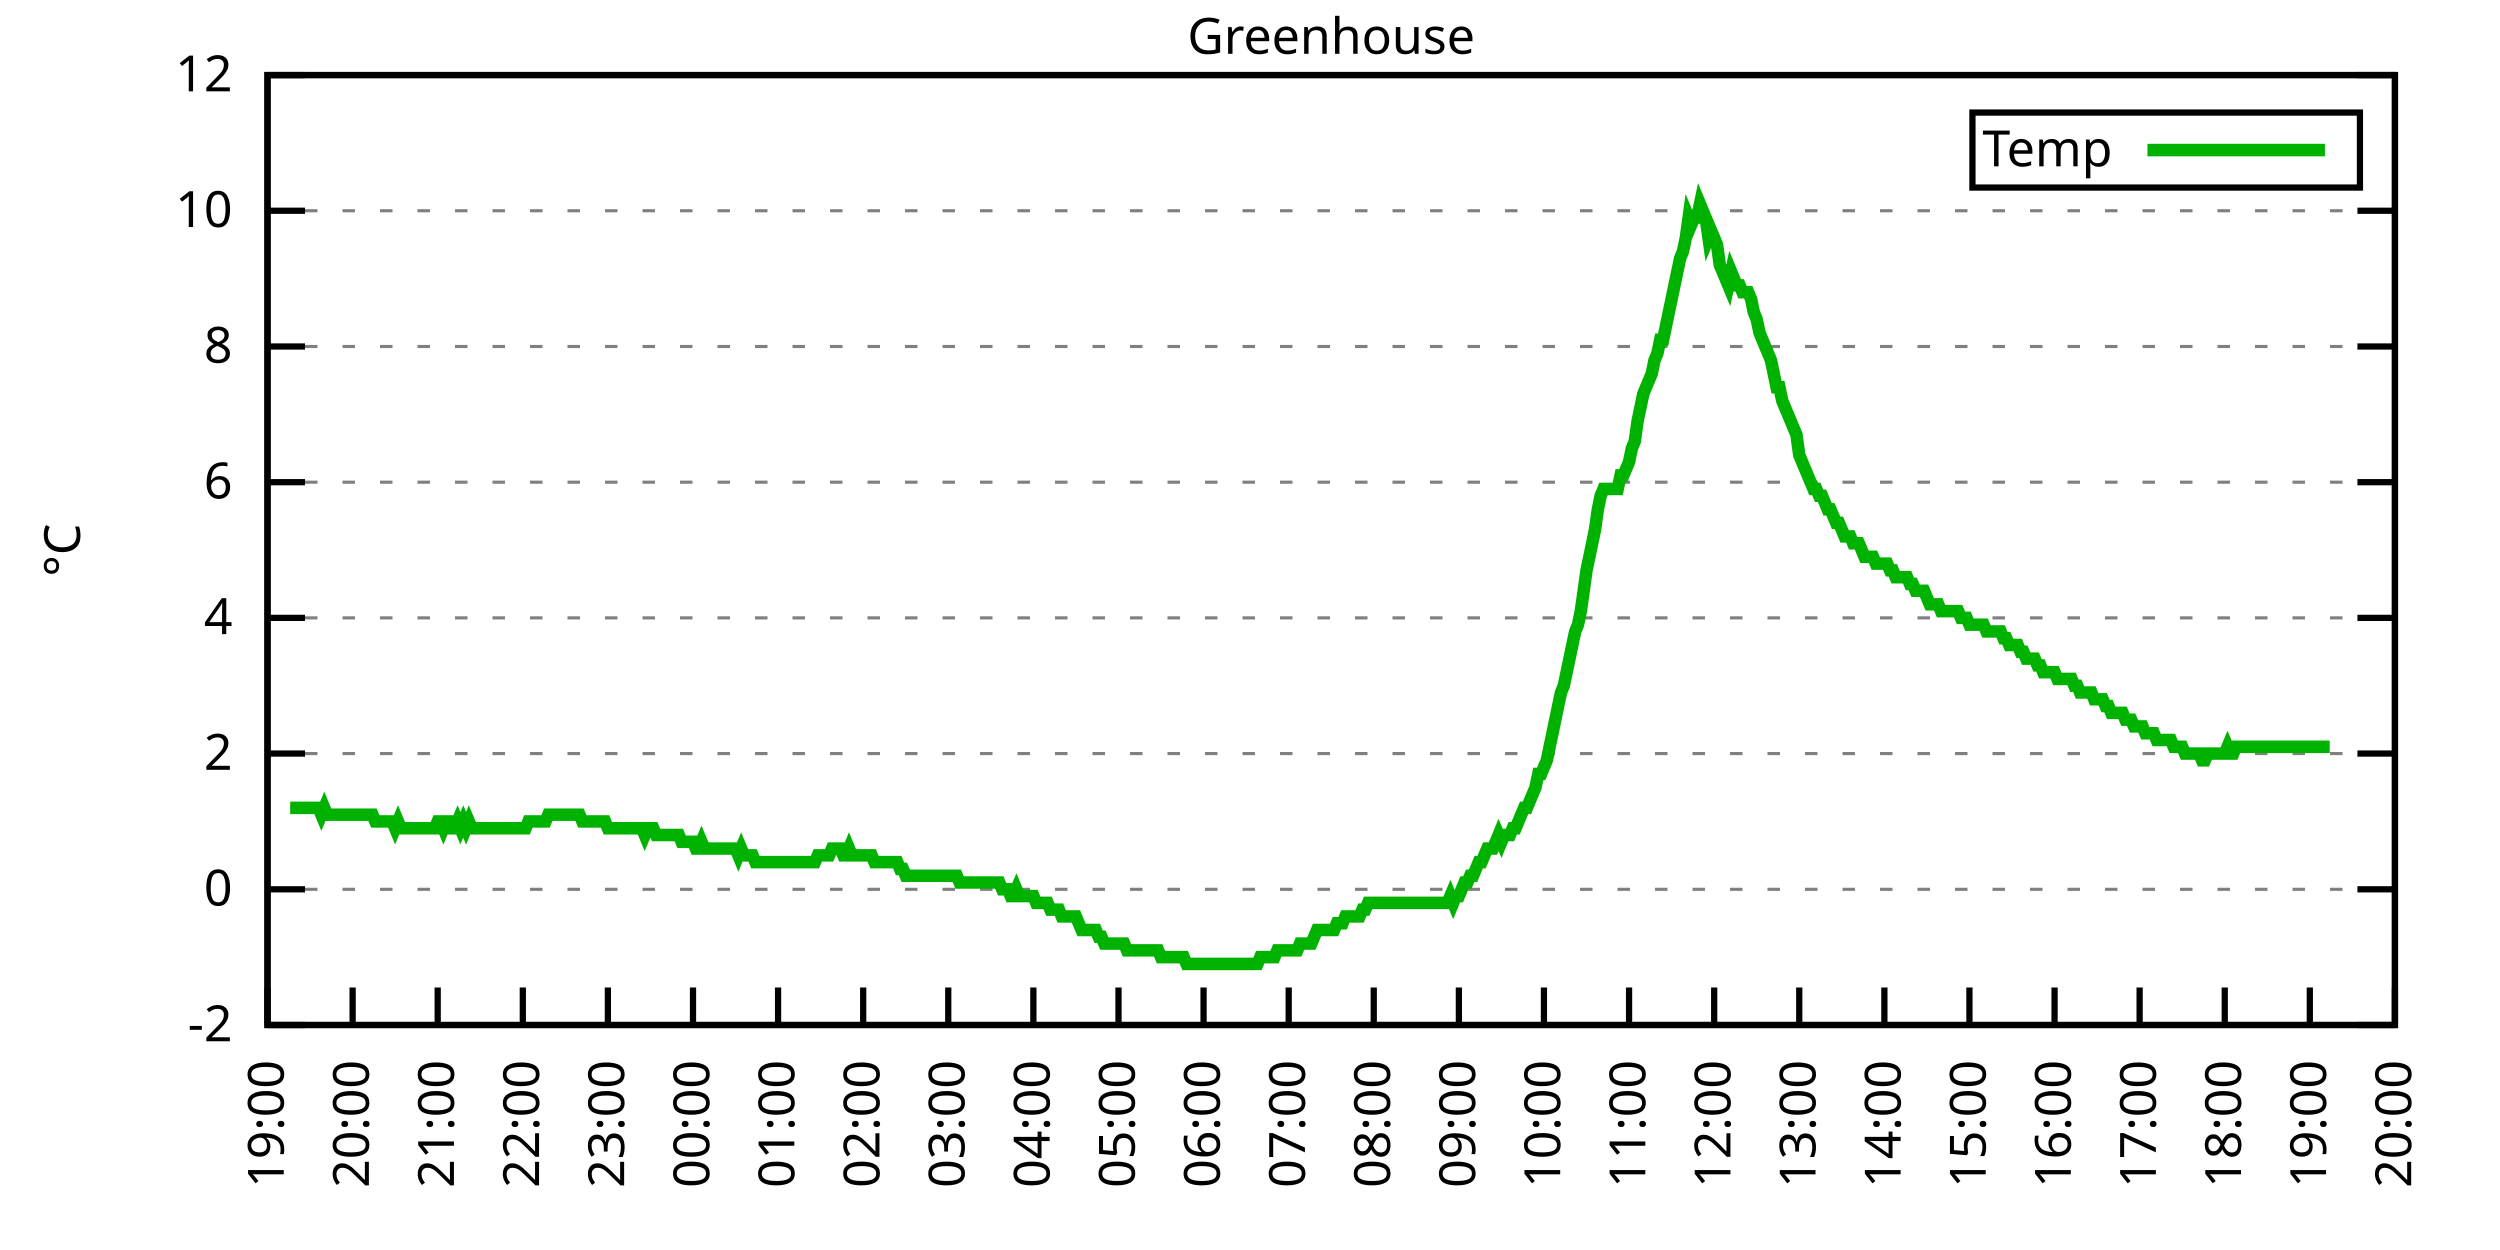
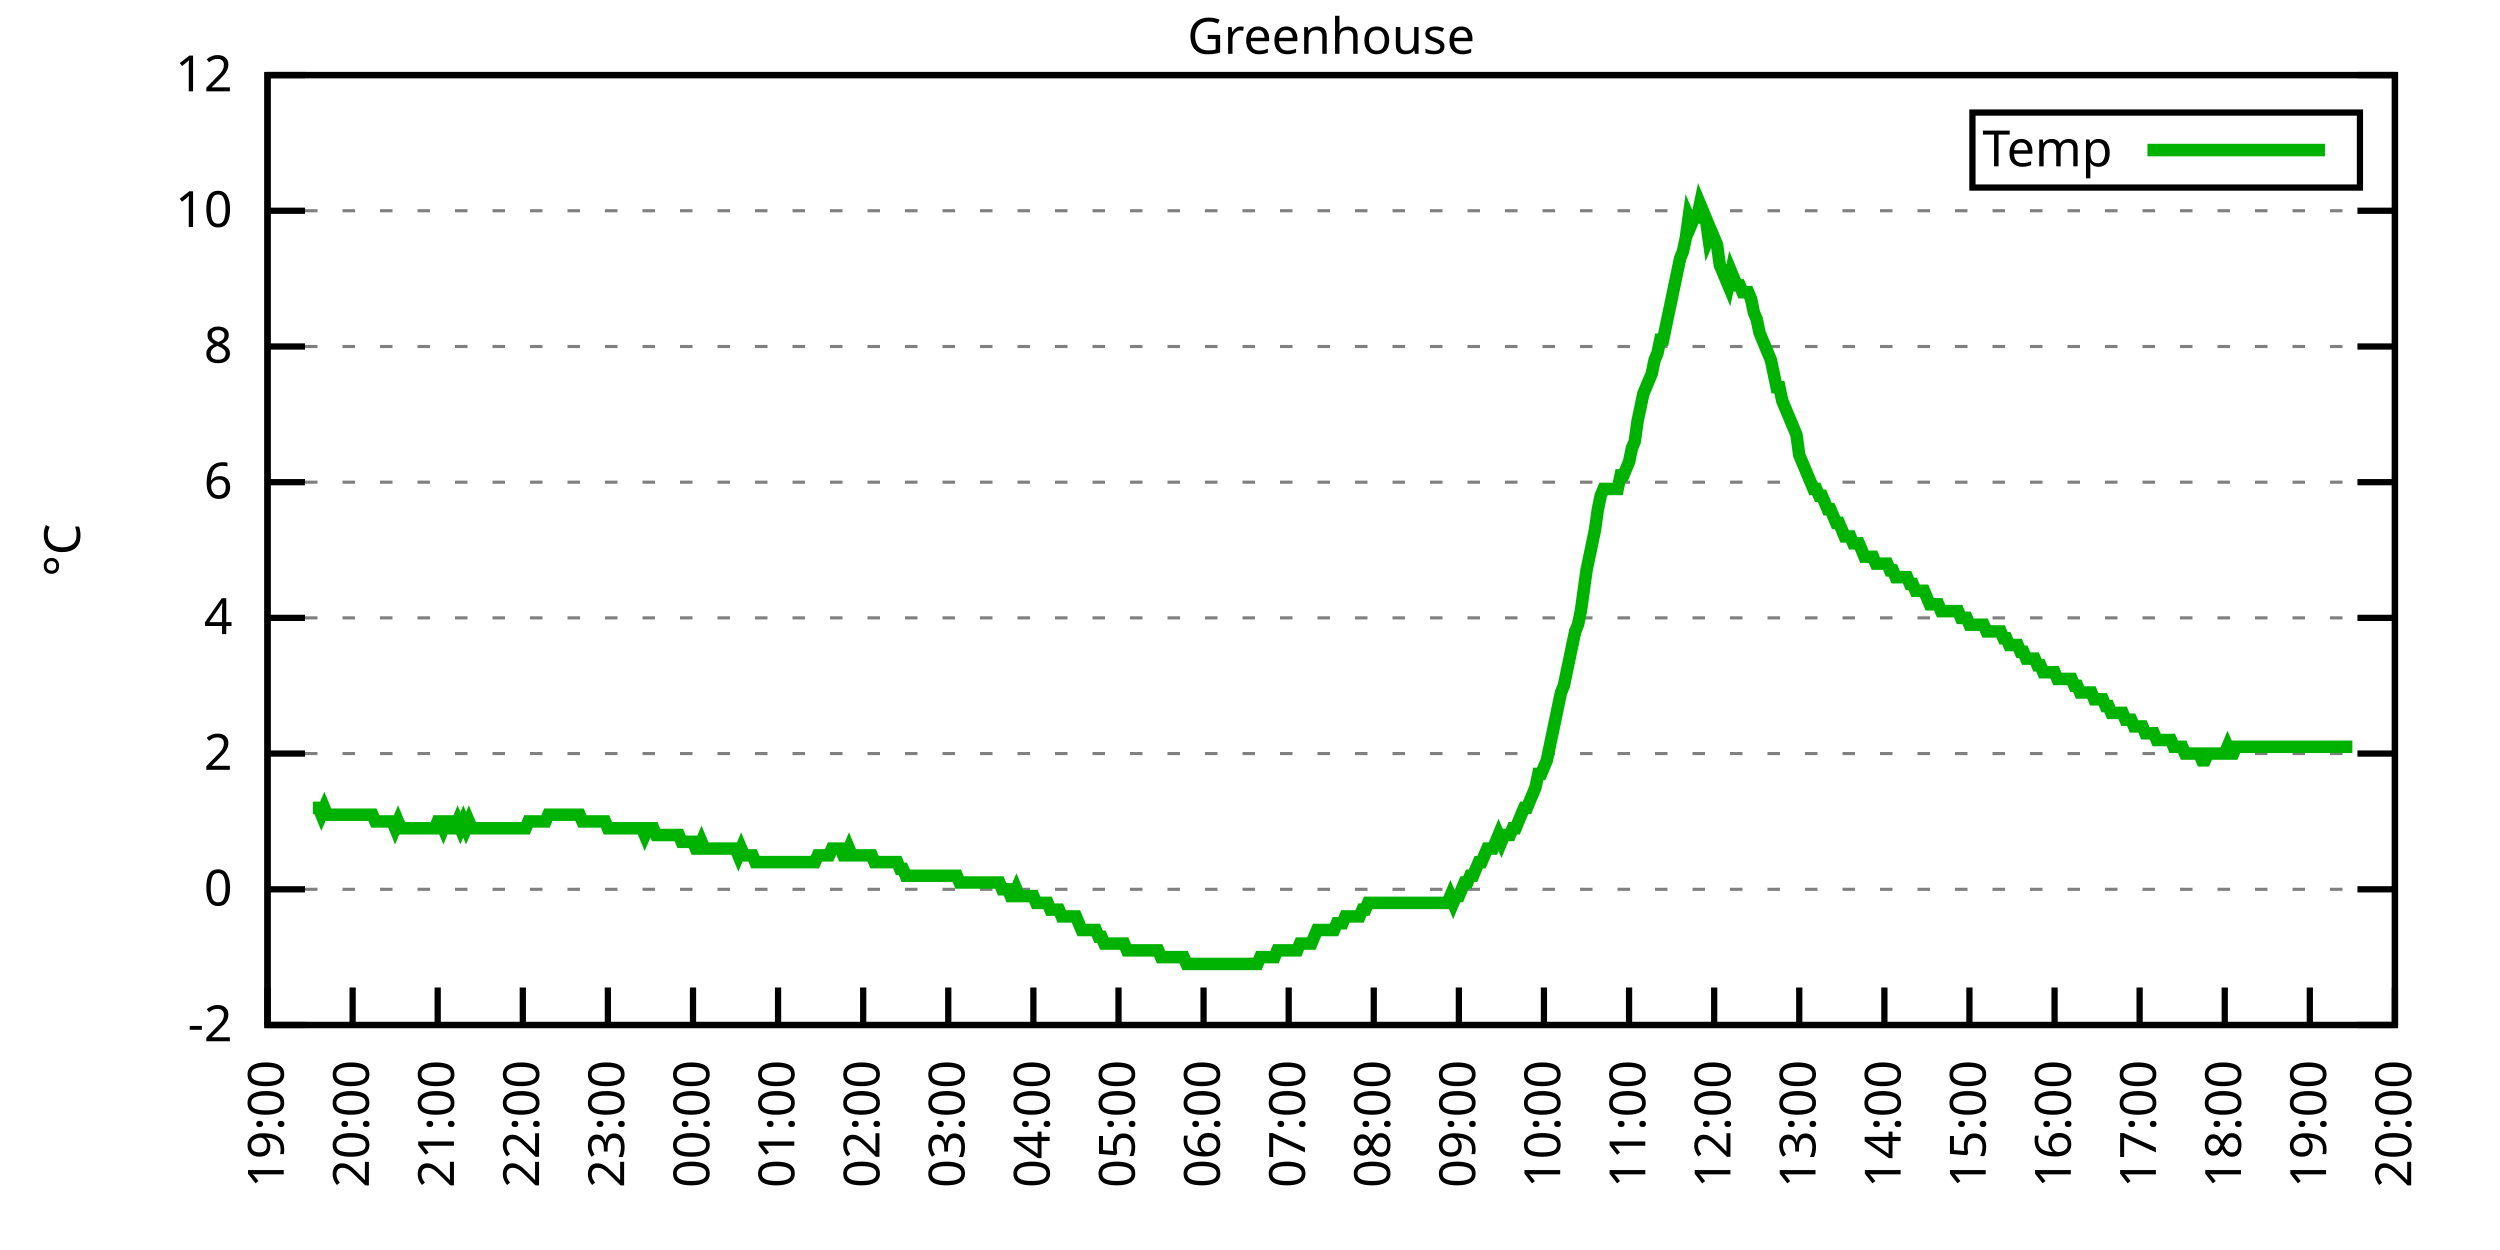
<svg xmlns="http://www.w3.org/2000/svg" xmlns:xlink="http://www.w3.org/1999/xlink" width="400" height="200" viewBox="0 0 400 200">
  <g id="gnuplot_canvas">
    <rect x="0" y="0" width="400" height="200" fill="none" />
    <defs>
      <circle id="gpDot" r="0.5" stroke-width="0.5" stroke="currentColor" />
      <path id="gpPt0" stroke-width="0.333" stroke="currentColor" d="M-1,0 h2 M0,-1 v2" />
      <path id="gpPt1" stroke-width="0.333" stroke="currentColor" d="M-1,-1 L1,1 M1,-1 L-1,1" />
      <path id="gpPt2" stroke-width="0.333" stroke="currentColor" d="M-1,0 L1,0 M0,-1 L0,1 M-1,-1 L1,1 M-1,1 L1,-1" />
      <rect id="gpPt3" stroke-width="0.333" stroke="currentColor" x="-1" y="-1" width="2" height="2" />
      <rect id="gpPt4" stroke-width="0.333" stroke="currentColor" fill="currentColor" x="-1" y="-1" width="2" height="2" />
      <circle id="gpPt5" stroke-width="0.333" stroke="currentColor" cx="0" cy="0" r="1" />
      <use xlink:href="#gpPt5" id="gpPt6" fill="currentColor" stroke="none" />
      <path id="gpPt7" stroke-width="0.333" stroke="currentColor" d="M0,-1.33 L-1.33,0.67 L1.33,0.67 z" />
      <use xlink:href="#gpPt7" id="gpPt8" fill="currentColor" stroke="none" />
      <use xlink:href="#gpPt7" id="gpPt9" stroke="currentColor" transform="rotate(180)" />
      <use xlink:href="#gpPt9" id="gpPt10" fill="currentColor" stroke="none" />
      <use xlink:href="#gpPt3" id="gpPt11" stroke="currentColor" transform="rotate(45)" />
      <use xlink:href="#gpPt11" id="gpPt12" fill="currentColor" stroke="none" />
      <path id="gpPt13" stroke-width="0.333" stroke="currentColor" d="M0,1.330 L1.265,0.411 L0.782,-1.067 L-0.782,-1.076 L-1.265,0.411 z" />
      <use xlink:href="#gpPt13" id="gpPt14" fill="currentColor" stroke="none" />
      <filter id="textbox" filterUnits="objectBoundingBox" x="0" y="0" height="1" width="1">
        <feFlood flood-color="white" flood-opacity="1" result="bgnd" />
        <feComposite in="SourceGraphic" in2="bgnd" operator="atop" />
      </filter>
      <filter id="greybox" filterUnits="objectBoundingBox" x="0" y="0" height="1" width="1">
        <feFlood flood-color="lightgrey" flood-opacity="1" result="grey" />
        <feComposite in="SourceGraphic" in2="grey" operator="atop" />
      </filter>
    </defs>
    <g fill="none" color="white" stroke="currentColor" stroke-width="1.00" stroke-linecap="butt" stroke-linejoin="miter">
</g>
    <g fill="none" color="black" stroke="currentColor" stroke-width="1.00" stroke-linecap="butt" stroke-linejoin="miter">
      <g stroke="none" shape-rendering="crispEdges">
        <polygon fill="rgb(255, 255, 255)" points="42.80,164.00 383.18,164.00 383.18,12.02 42.80,12.02 " />
      </g>
    </g>
    <g fill="none" color="black" stroke="currentColor" stroke-width="1.00" stroke-linecap="butt" stroke-linejoin="miter">
</g>
    <g fill="none" color="black" stroke="black" stroke-width="0.50" stroke-linecap="butt" stroke-linejoin="miter">
</g>
    <g fill="none" color="gray" stroke="currentColor" stroke-width="0.50" stroke-linecap="butt" stroke-linejoin="miter">
      <path stroke="gray" stroke-dasharray="2,4" class="gridline" d="M42.80,164.00 L383.19,164.00  " />
    </g>
    <g fill="none" color="gray" stroke="gray" stroke-width="1.00" stroke-linecap="butt" stroke-linejoin="miter">
</g>
    <g fill="none" color="black" stroke="currentColor" stroke-width="1.00" stroke-linecap="butt" stroke-linejoin="miter">
      <path stroke="black" d="M42.80,164.00 L48.80,164.00 M383.19,164.00 L377.19,164.00  " />
      <g transform="translate(37.20,166.60)" stroke="none" fill="black" font-family="Sans" font-size="8.00" text-anchor="end">
        <text>
          <tspan font-family="Sans">-2</tspan>
        </text>
      </g>
    </g>
    <g fill="none" color="black" stroke="currentColor" stroke-width="1.00" stroke-linecap="butt" stroke-linejoin="miter">
</g>
    <g fill="none" color="black" stroke="black" stroke-width="0.50" stroke-linecap="butt" stroke-linejoin="miter">
</g>
    <g fill="none" color="gray" stroke="currentColor" stroke-width="0.50" stroke-linecap="butt" stroke-linejoin="miter">
      <path stroke="gray" stroke-dasharray="2,4" class="gridline" d="M42.80,142.29 L383.19,142.29  " />
    </g>
    <g fill="none" color="gray" stroke="gray" stroke-width="1.00" stroke-linecap="butt" stroke-linejoin="miter">
</g>
    <g fill="none" color="black" stroke="currentColor" stroke-width="1.00" stroke-linecap="butt" stroke-linejoin="miter">
      <path stroke="black" d="M42.80,142.29 L48.80,142.29 M383.19,142.29 L377.19,142.29  " />
      <g transform="translate(37.20,144.89)" stroke="none" fill="black" font-family="Sans" font-size="8.00" text-anchor="end">
        <text>
          <tspan font-family="Sans"> 0</tspan>
        </text>
      </g>
    </g>
    <g fill="none" color="black" stroke="currentColor" stroke-width="1.00" stroke-linecap="butt" stroke-linejoin="miter">
</g>
    <g fill="none" color="black" stroke="black" stroke-width="0.50" stroke-linecap="butt" stroke-linejoin="miter">
</g>
    <g fill="none" color="gray" stroke="currentColor" stroke-width="0.50" stroke-linecap="butt" stroke-linejoin="miter">
      <path stroke="gray" stroke-dasharray="2,4" class="gridline" d="M42.80,120.57 L383.19,120.57  " />
    </g>
    <g fill="none" color="gray" stroke="gray" stroke-width="1.00" stroke-linecap="butt" stroke-linejoin="miter">
</g>
    <g fill="none" color="black" stroke="currentColor" stroke-width="1.00" stroke-linecap="butt" stroke-linejoin="miter">
      <path stroke="black" d="M42.80,120.57 L48.80,120.57 M383.19,120.57 L377.19,120.57  " />
      <g transform="translate(37.20,123.17)" stroke="none" fill="black" font-family="Sans" font-size="8.00" text-anchor="end">
        <text>
          <tspan font-family="Sans"> 2</tspan>
        </text>
      </g>
    </g>
    <g fill="none" color="black" stroke="currentColor" stroke-width="1.00" stroke-linecap="butt" stroke-linejoin="miter">
</g>
    <g fill="none" color="black" stroke="black" stroke-width="0.50" stroke-linecap="butt" stroke-linejoin="miter">
</g>
    <g fill="none" color="gray" stroke="currentColor" stroke-width="0.50" stroke-linecap="butt" stroke-linejoin="miter">
      <path stroke="gray" stroke-dasharray="2,4" class="gridline" d="M42.80,98.86 L383.19,98.86  " />
    </g>
    <g fill="none" color="gray" stroke="gray" stroke-width="1.00" stroke-linecap="butt" stroke-linejoin="miter">
</g>
    <g fill="none" color="black" stroke="currentColor" stroke-width="1.00" stroke-linecap="butt" stroke-linejoin="miter">
      <path stroke="black" d="M42.80,98.86 L48.80,98.86 M383.19,98.86 L377.19,98.86  " />
      <g transform="translate(37.20,101.46)" stroke="none" fill="black" font-family="Sans" font-size="8.00" text-anchor="end">
        <text>
          <tspan font-family="Sans"> 4</tspan>
        </text>
      </g>
    </g>
    <g fill="none" color="black" stroke="currentColor" stroke-width="1.00" stroke-linecap="butt" stroke-linejoin="miter">
</g>
    <g fill="none" color="black" stroke="black" stroke-width="0.50" stroke-linecap="butt" stroke-linejoin="miter">
</g>
    <g fill="none" color="gray" stroke="currentColor" stroke-width="0.50" stroke-linecap="butt" stroke-linejoin="miter">
      <path stroke="gray" stroke-dasharray="2,4" class="gridline" d="M42.80,77.15 L383.19,77.15  " />
    </g>
    <g fill="none" color="gray" stroke="gray" stroke-width="1.00" stroke-linecap="butt" stroke-linejoin="miter">
</g>
    <g fill="none" color="black" stroke="currentColor" stroke-width="1.00" stroke-linecap="butt" stroke-linejoin="miter">
      <path stroke="black" d="M42.80,77.15 L48.80,77.15 M383.19,77.15 L377.19,77.15  " />
      <g transform="translate(37.20,79.75)" stroke="none" fill="black" font-family="Sans" font-size="8.00" text-anchor="end">
        <text>
          <tspan font-family="Sans"> 6</tspan>
        </text>
      </g>
    </g>
    <g fill="none" color="black" stroke="currentColor" stroke-width="1.00" stroke-linecap="butt" stroke-linejoin="miter">
</g>
    <g fill="none" color="black" stroke="black" stroke-width="0.50" stroke-linecap="butt" stroke-linejoin="miter">
</g>
    <g fill="none" color="gray" stroke="currentColor" stroke-width="0.50" stroke-linecap="butt" stroke-linejoin="miter">
      <path stroke="gray" stroke-dasharray="2,4" class="gridline" d="M42.80,55.44 L383.19,55.44  " />
    </g>
    <g fill="none" color="gray" stroke="gray" stroke-width="1.00" stroke-linecap="butt" stroke-linejoin="miter">
</g>
    <g fill="none" color="black" stroke="currentColor" stroke-width="1.00" stroke-linecap="butt" stroke-linejoin="miter">
      <path stroke="black" d="M42.80,55.44 L48.80,55.44 M383.19,55.44 L377.19,55.44  " />
      <g transform="translate(37.20,58.04)" stroke="none" fill="black" font-family="Sans" font-size="8.00" text-anchor="end">
        <text>
          <tspan font-family="Sans"> 8</tspan>
        </text>
      </g>
    </g>
    <g fill="none" color="black" stroke="currentColor" stroke-width="1.00" stroke-linecap="butt" stroke-linejoin="miter">
</g>
    <g fill="none" color="black" stroke="black" stroke-width="0.50" stroke-linecap="butt" stroke-linejoin="miter">
</g>
    <g fill="none" color="gray" stroke="currentColor" stroke-width="0.50" stroke-linecap="butt" stroke-linejoin="miter">
      <path stroke="gray" stroke-dasharray="2,4" class="gridline" d="M42.80,33.72 L383.19,33.72  " />
    </g>
    <g fill="none" color="gray" stroke="gray" stroke-width="1.00" stroke-linecap="butt" stroke-linejoin="miter">
</g>
    <g fill="none" color="black" stroke="currentColor" stroke-width="1.00" stroke-linecap="butt" stroke-linejoin="miter">
      <path stroke="black" d="M42.80,33.72 L48.80,33.72 M383.19,33.72 L377.19,33.72  " />
      <g transform="translate(37.20,36.32)" stroke="none" fill="black" font-family="Sans" font-size="8.00" text-anchor="end">
        <text>
          <tspan font-family="Sans"> 10</tspan>
        </text>
      </g>
    </g>
    <g fill="none" color="black" stroke="currentColor" stroke-width="1.00" stroke-linecap="butt" stroke-linejoin="miter">
</g>
    <g fill="none" color="black" stroke="black" stroke-width="0.50" stroke-linecap="butt" stroke-linejoin="miter">
</g>
    <g fill="none" color="gray" stroke="currentColor" stroke-width="0.50" stroke-linecap="butt" stroke-linejoin="miter">
      <path stroke="gray" stroke-dasharray="2,4" class="gridline" d="M42.80,12.01 L383.19,12.01  " />
    </g>
    <g fill="none" color="gray" stroke="gray" stroke-width="1.00" stroke-linecap="butt" stroke-linejoin="miter">
</g>
    <g fill="none" color="black" stroke="currentColor" stroke-width="1.00" stroke-linecap="butt" stroke-linejoin="miter">
      <path stroke="black" d="M42.80,12.01 L48.80,12.01 M383.19,12.01 L377.19,12.01  " />
      <g transform="translate(37.20,14.61)" stroke="none" fill="black" font-family="Sans" font-size="8.00" text-anchor="end">
        <text>
          <tspan font-family="Sans"> 12</tspan>
        </text>
      </g>
    </g>
    <g fill="none" color="black" stroke="currentColor" stroke-width="1.00" stroke-linecap="butt" stroke-linejoin="miter">
      <path stroke="black" d="M42.80,164.00 L42.80,158.00  " />
      <g transform="translate(45.40,169.60) rotate(270.00)" stroke="none" fill="black" font-family="Sans" font-size="8.00" text-anchor="end">
        <text>
          <tspan font-family="Sans">19:00</tspan>
        </text>
      </g>
    </g>
    <g fill="none" color="black" stroke="currentColor" stroke-width="1.00" stroke-linecap="butt" stroke-linejoin="miter">
      <path stroke="black" d="M56.42,164.00 L56.42,158.00  " />
      <g transform="translate(59.02,169.60) rotate(270.00)" stroke="none" fill="black" font-family="Sans" font-size="8.00" text-anchor="end">
        <text>
          <tspan font-family="Sans">20:00</tspan>
        </text>
      </g>
    </g>
    <g fill="none" color="black" stroke="currentColor" stroke-width="1.00" stroke-linecap="butt" stroke-linejoin="miter">
      <path stroke="black" d="M70.03,164.00 L70.03,158.00  " />
      <g transform="translate(72.63,169.60) rotate(270.00)" stroke="none" fill="black" font-family="Sans" font-size="8.00" text-anchor="end">
        <text>
          <tspan font-family="Sans">21:00</tspan>
        </text>
      </g>
    </g>
    <g fill="none" color="black" stroke="currentColor" stroke-width="1.00" stroke-linecap="butt" stroke-linejoin="miter">
      <path stroke="black" d="M83.65,164.00 L83.65,158.00  " />
      <g transform="translate(86.25,169.60) rotate(270.00)" stroke="none" fill="black" font-family="Sans" font-size="8.00" text-anchor="end">
        <text>
          <tspan font-family="Sans">22:00</tspan>
        </text>
      </g>
    </g>
    <g fill="none" color="black" stroke="currentColor" stroke-width="1.00" stroke-linecap="butt" stroke-linejoin="miter">
      <path stroke="black" d="M97.26,164.00 L97.26,158.00  " />
      <g transform="translate(99.86,169.60) rotate(270.00)" stroke="none" fill="black" font-family="Sans" font-size="8.00" text-anchor="end">
        <text>
          <tspan font-family="Sans">23:00</tspan>
        </text>
      </g>
    </g>
    <g fill="none" color="black" stroke="currentColor" stroke-width="1.00" stroke-linecap="butt" stroke-linejoin="miter">
      <path stroke="black" d="M110.88,164.00 L110.88,158.00  " />
      <g transform="translate(113.48,169.60) rotate(270.00)" stroke="none" fill="black" font-family="Sans" font-size="8.00" text-anchor="end">
        <text>
          <tspan font-family="Sans">00:00</tspan>
        </text>
      </g>
    </g>
    <g fill="none" color="black" stroke="currentColor" stroke-width="1.00" stroke-linecap="butt" stroke-linejoin="miter">
      <path stroke="black" d="M124.49,164.00 L124.49,158.00  " />
      <g transform="translate(127.09,169.60) rotate(270.00)" stroke="none" fill="black" font-family="Sans" font-size="8.00" text-anchor="end">
        <text>
          <tspan font-family="Sans">01:00</tspan>
        </text>
      </g>
    </g>
    <g fill="none" color="black" stroke="currentColor" stroke-width="1.00" stroke-linecap="butt" stroke-linejoin="miter">
      <path stroke="black" d="M138.11,164.00 L138.11,158.00  " />
      <g transform="translate(140.71,169.60) rotate(270.00)" stroke="none" fill="black" font-family="Sans" font-size="8.00" text-anchor="end">
        <text>
          <tspan font-family="Sans">02:00</tspan>
        </text>
      </g>
    </g>
    <g fill="none" color="black" stroke="currentColor" stroke-width="1.00" stroke-linecap="butt" stroke-linejoin="miter">
      <path stroke="black" d="M151.72,164.00 L151.72,158.00  " />
      <g transform="translate(154.32,169.60) rotate(270.00)" stroke="none" fill="black" font-family="Sans" font-size="8.00" text-anchor="end">
        <text>
          <tspan font-family="Sans">03:00</tspan>
        </text>
      </g>
    </g>
    <g fill="none" color="black" stroke="currentColor" stroke-width="1.00" stroke-linecap="butt" stroke-linejoin="miter">
      <path stroke="black" d="M165.34,164.00 L165.34,158.00  " />
      <g transform="translate(167.94,169.60) rotate(270.00)" stroke="none" fill="black" font-family="Sans" font-size="8.00" text-anchor="end">
        <text>
          <tspan font-family="Sans">04:00</tspan>
        </text>
      </g>
    </g>
    <g fill="none" color="black" stroke="currentColor" stroke-width="1.00" stroke-linecap="butt" stroke-linejoin="miter">
      <path stroke="black" d="M178.96,164.00 L178.96,158.00  " />
      <g transform="translate(181.56,169.60) rotate(270.00)" stroke="none" fill="black" font-family="Sans" font-size="8.00" text-anchor="end">
        <text>
          <tspan font-family="Sans">05:00</tspan>
        </text>
      </g>
    </g>
    <g fill="none" color="black" stroke="currentColor" stroke-width="1.00" stroke-linecap="butt" stroke-linejoin="miter">
      <path stroke="black" d="M192.57,164.00 L192.57,158.00  " />
      <g transform="translate(195.17,169.60) rotate(270.00)" stroke="none" fill="black" font-family="Sans" font-size="8.00" text-anchor="end">
        <text>
          <tspan font-family="Sans">06:00</tspan>
        </text>
      </g>
    </g>
    <g fill="none" color="black" stroke="currentColor" stroke-width="1.00" stroke-linecap="butt" stroke-linejoin="miter">
      <path stroke="black" d="M206.19,164.00 L206.19,158.00  " />
      <g transform="translate(208.79,169.60) rotate(270.00)" stroke="none" fill="black" font-family="Sans" font-size="8.00" text-anchor="end">
        <text>
          <tspan font-family="Sans">07:00</tspan>
        </text>
      </g>
    </g>
    <g fill="none" color="black" stroke="currentColor" stroke-width="1.00" stroke-linecap="butt" stroke-linejoin="miter">
      <path stroke="black" d="M219.80,164.00 L219.80,158.00  " />
      <g transform="translate(222.40,169.60) rotate(270.00)" stroke="none" fill="black" font-family="Sans" font-size="8.00" text-anchor="end">
        <text>
          <tspan font-family="Sans">08:00</tspan>
        </text>
      </g>
    </g>
    <g fill="none" color="black" stroke="currentColor" stroke-width="1.00" stroke-linecap="butt" stroke-linejoin="miter">
      <path stroke="black" d="M233.42,164.00 L233.42,158.00  " />
      <g transform="translate(236.02,169.60) rotate(270.00)" stroke="none" fill="black" font-family="Sans" font-size="8.00" text-anchor="end">
        <text>
          <tspan font-family="Sans">09:00</tspan>
        </text>
      </g>
    </g>
    <g fill="none" color="black" stroke="currentColor" stroke-width="1.00" stroke-linecap="butt" stroke-linejoin="miter">
      <path stroke="black" d="M247.03,164.00 L247.03,158.00  " />
      <g transform="translate(249.63,169.60) rotate(270.00)" stroke="none" fill="black" font-family="Sans" font-size="8.00" text-anchor="end">
        <text>
          <tspan font-family="Sans">10:00</tspan>
        </text>
      </g>
    </g>
    <g fill="none" color="black" stroke="currentColor" stroke-width="1.00" stroke-linecap="butt" stroke-linejoin="miter">
      <path stroke="black" d="M260.65,164.00 L260.65,158.00  " />
      <g transform="translate(263.25,169.60) rotate(270.00)" stroke="none" fill="black" font-family="Sans" font-size="8.00" text-anchor="end">
        <text>
          <tspan font-family="Sans">11:00</tspan>
        </text>
      </g>
    </g>
    <g fill="none" color="black" stroke="currentColor" stroke-width="1.00" stroke-linecap="butt" stroke-linejoin="miter">
      <path stroke="black" d="M274.27,164.00 L274.27,158.00  " />
      <g transform="translate(276.87,169.60) rotate(270.00)" stroke="none" fill="black" font-family="Sans" font-size="8.00" text-anchor="end">
        <text>
          <tspan font-family="Sans">12:00</tspan>
        </text>
      </g>
    </g>
    <g fill="none" color="black" stroke="currentColor" stroke-width="1.00" stroke-linecap="butt" stroke-linejoin="miter">
      <path stroke="black" d="M287.88,164.00 L287.88,158.00  " />
      <g transform="translate(290.48,169.60) rotate(270.00)" stroke="none" fill="black" font-family="Sans" font-size="8.00" text-anchor="end">
        <text>
          <tspan font-family="Sans">13:00</tspan>
        </text>
      </g>
    </g>
    <g fill="none" color="black" stroke="currentColor" stroke-width="1.00" stroke-linecap="butt" stroke-linejoin="miter">
      <path stroke="black" d="M301.50,164.00 L301.50,158.00  " />
      <g transform="translate(304.10,169.60) rotate(270.00)" stroke="none" fill="black" font-family="Sans" font-size="8.00" text-anchor="end">
        <text>
          <tspan font-family="Sans">14:00</tspan>
        </text>
      </g>
    </g>
    <g fill="none" color="black" stroke="currentColor" stroke-width="1.00" stroke-linecap="butt" stroke-linejoin="miter">
      <path stroke="black" d="M315.11,164.00 L315.11,158.00  " />
      <g transform="translate(317.71,169.60) rotate(270.00)" stroke="none" fill="black" font-family="Sans" font-size="8.00" text-anchor="end">
        <text>
          <tspan font-family="Sans">15:00</tspan>
        </text>
      </g>
    </g>
    <g fill="none" color="black" stroke="currentColor" stroke-width="1.00" stroke-linecap="butt" stroke-linejoin="miter">
      <path stroke="black" d="M328.73,164.00 L328.73,158.00  " />
      <g transform="translate(331.33,169.60) rotate(270.00)" stroke="none" fill="black" font-family="Sans" font-size="8.00" text-anchor="end">
        <text>
          <tspan font-family="Sans">16:00</tspan>
        </text>
      </g>
    </g>
    <g fill="none" color="black" stroke="currentColor" stroke-width="1.00" stroke-linecap="butt" stroke-linejoin="miter">
      <path stroke="black" d="M342.34,164.00 L342.34,158.00  " />
      <g transform="translate(344.94,169.60) rotate(270.00)" stroke="none" fill="black" font-family="Sans" font-size="8.00" text-anchor="end">
        <text>
          <tspan font-family="Sans">17:00</tspan>
        </text>
      </g>
    </g>
    <g fill="none" color="black" stroke="currentColor" stroke-width="1.00" stroke-linecap="butt" stroke-linejoin="miter">
      <path stroke="black" d="M355.96,164.00 L355.96,158.00  " />
      <g transform="translate(358.56,169.60) rotate(270.00)" stroke="none" fill="black" font-family="Sans" font-size="8.00" text-anchor="end">
        <text>
          <tspan font-family="Sans">18:00</tspan>
        </text>
      </g>
    </g>
    <g fill="none" color="black" stroke="currentColor" stroke-width="1.00" stroke-linecap="butt" stroke-linejoin="miter">
      <path stroke="black" d="M369.57,164.00 L369.57,158.00  " />
      <g transform="translate(372.17,169.60) rotate(270.00)" stroke="none" fill="black" font-family="Sans" font-size="8.00" text-anchor="end">
        <text>
          <tspan font-family="Sans">19:00</tspan>
        </text>
      </g>
    </g>
    <g fill="none" color="black" stroke="currentColor" stroke-width="1.00" stroke-linecap="butt" stroke-linejoin="miter">
      <path stroke="black" d="M383.19,164.00 L383.19,158.00  " />
      <g transform="translate(385.79,169.60) rotate(270.00)" stroke="none" fill="black" font-family="Sans" font-size="8.00" text-anchor="end">
        <text>
          <tspan font-family="Sans">20:00</tspan>
        </text>
      </g>
    </g>
    <g fill="none" color="black" stroke="currentColor" stroke-width="1.00" stroke-linecap="butt" stroke-linejoin="miter">
</g>
    <g fill="none" color="black" stroke="currentColor" stroke-width="1.00" stroke-linecap="butt" stroke-linejoin="miter">
      <path stroke="black" d="M42.80,12.01 L42.80,164.00 L383.19,164.00 L383.19,12.01 L42.80,12.01 Z  " />
    </g>
    <g fill="none" color="black" stroke="currentColor" stroke-width="1.00" stroke-linecap="butt" stroke-linejoin="miter">
</g>
    <g fill="none" color="black" stroke="currentColor" stroke-width="1.00" stroke-linecap="butt" stroke-linejoin="miter">
      <path stroke="black" d="M315.59,30.01 L315.59,18.01 L377.59,18.01 L377.59,30.01 L315.59,30.01 Z  " />
    </g>
    <g id="Greenhouse_plot_1">
      <g fill="none" color="white" stroke="black" stroke-width="2.00" stroke-linecap="butt" stroke-linejoin="miter">
</g>
      <g fill="none" color="black" stroke="currentColor" stroke-width="2.00" stroke-linecap="butt" stroke-linejoin="miter">
        <g transform="translate(337.99,26.61)" stroke="none" fill="black" font-family="Sans" font-size="8.00" text-anchor="end">
          <text>
            <tspan font-family="Sans">Temp</tspan>
          </text>
        </g>
      </g>
      <g fill="none" color="black" stroke="currentColor" stroke-width="2.00" stroke-linecap="butt" stroke-linejoin="miter">
-         <path stroke="rgb(  0, 178,   0)" d="M343.59,24.01 L371.99,24.01 M46.43,129.26 L46.88,129.26 L47.34,129.26 L47.79,129.26 L48.25,129.26 L48.70,129.26   L49.15,129.26 L49.61,129.26 L50.06,129.26 L50.52,129.26 L50.97,129.26 L51.42,130.35 L51.88,129.26 L52.33,130.35   L52.78,130.35 L53.24,130.35 L53.69,130.35 L54.15,130.35 L54.60,130.35 L55.05,130.35 L55.51,130.35 L55.96,130.35   L56.42,130.35 L56.87,130.35 L57.32,130.35 L57.78,130.35 L58.23,130.35 L58.68,130.35 L59.14,130.35 L59.59,130.35   L60.05,131.43 L60.50,131.43 L60.95,131.43 L61.41,131.43 L61.86,131.43 L62.32,131.43 L62.77,131.43 L63.22,132.52   L63.68,131.43 L64.13,132.52 L64.58,132.52 L65.04,132.52 L65.49,132.52 L65.95,132.52 L66.40,132.52 L66.85,132.52   L67.31,132.52 L67.76,132.52 L68.22,132.52 L68.67,132.52 L69.12,132.52 L69.58,132.52 L70.03,131.43 L70.49,131.43   L70.94,132.52 L71.39,131.43 L71.85,131.43 L72.30,132.52 L72.75,132.52 L73.21,131.43 L73.66,132.52 L74.12,131.43   L74.57,132.52 L75.02,131.43 L75.48,132.52 L75.93,132.52 L76.39,132.52 L76.84,132.52 L77.29,132.52 L77.75,132.52   L78.20,132.52 L78.65,132.52 L79.11,132.52 L79.56,132.52 L80.02,132.52 L80.47,132.52 L80.92,132.52 L81.38,132.52   L81.83,132.52 L82.29,132.52 L82.74,132.52 L83.19,132.52 L83.65,132.52 L84.10,132.52 L84.55,131.43 L85.01,131.43   L85.46,131.43 L85.92,131.43 L86.37,131.43 L86.82,131.43 L87.28,131.43 L87.73,130.35 L88.19,130.35 L88.64,130.35   L89.09,130.35 L89.55,130.35 L90.00,130.35 L90.45,130.35 L90.91,130.35 L91.36,130.35 L91.82,130.35 L92.27,130.35   L92.72,130.35 L93.18,131.43 L93.63,131.43 L94.09,131.43 L94.54,131.43 L94.99,131.43 L95.45,131.43 L95.90,131.43   L96.35,131.43 L96.81,131.43 L97.26,132.52 L97.72,132.52 L98.17,132.52 L98.62,132.52 L99.08,132.52 L99.53,132.52   L99.99,132.52 L100.44,132.52 L100.89,132.52 L101.35,132.52 L101.80,132.52 L102.25,132.52 L102.71,132.52 L103.16,133.60   L103.62,132.52 L104.07,132.52 L104.52,132.52 L104.98,133.60 L105.43,133.60 L105.89,133.60 L106.34,133.60 L106.79,133.60   L107.25,133.60 L107.70,133.60 L108.15,133.60 L108.61,133.60 L109.06,134.69 L109.52,134.69 L109.97,134.69 L110.42,134.69   L110.88,134.69 L111.33,135.77 L111.79,135.77 L112.24,134.69 L112.69,135.77 L113.15,135.77 L113.60,135.77 L114.05,135.77   L114.51,135.77 L114.96,135.77 L115.42,135.77 L115.87,135.77 L116.32,135.77 L116.78,135.77 L117.23,135.77 L117.69,135.77   L118.14,136.86 L118.59,135.77 L119.05,136.86 L119.50,136.86 L119.96,136.86 L120.41,136.86 L120.86,137.94 L121.32,137.94   L121.77,137.94 L122.22,137.94 L122.68,137.94 L123.13,137.94 L123.59,137.94 L124.04,137.94 L124.49,137.94 L124.95,137.94   L125.40,137.94 L125.86,137.94 L126.31,137.94 L126.76,137.94 L127.22,137.94 L127.67,137.94 L128.12,137.94 L128.58,137.94   L129.03,137.94 L129.49,137.94 L129.94,137.94 L130.39,137.94 L130.85,136.86 L131.30,136.86 L131.76,136.86 L132.21,136.86   L132.66,136.86 L133.12,135.77 L133.57,135.77 L134.02,135.77 L134.48,135.77 L134.93,136.86 L135.39,136.86 L135.84,135.77   L136.29,136.86 L136.75,136.86 L137.20,136.86 L137.66,136.86 L138.11,136.86 L138.56,136.86 L139.02,136.86 L139.47,136.86   L139.92,137.94 L140.38,137.94 L140.83,137.94 L141.29,137.94 L141.74,137.94 L142.19,137.94 L142.65,137.94 L143.10,137.94   L143.56,137.94 L144.01,139.03 L144.46,139.03 L144.92,140.12 L145.37,140.12 L145.82,140.12 L146.28,140.12 L146.73,140.12   L147.19,140.12 L147.64,140.12 L148.09,140.12 L148.55,140.12 L149.00,140.12 L149.46,140.12 L149.91,140.12 L150.36,140.12   L150.82,140.12 L151.27,140.12 L151.72,140.12 L152.18,140.12 L152.63,140.12 L153.09,140.12 L153.54,141.20 L153.99,141.20   L154.45,141.20 L154.90,141.20 L155.36,141.20 L155.81,141.20 L156.26,141.20 L156.72,141.20 L157.17,141.20 L157.62,141.20   L158.08,141.20 L158.53,141.20 L158.99,141.20 L159.44,141.20 L159.89,141.20 L160.35,142.29 L160.80,142.29 L161.26,142.29   L161.71,143.37 L162.16,143.37 L162.62,142.29 L163.07,143.37 L163.52,143.37 L163.98,143.37 L164.43,143.37 L164.89,143.37   L165.34,143.37 L165.79,144.46 L166.25,144.46 L166.70,144.46 L167.16,144.46 L167.61,144.46 L168.06,145.54 L168.52,145.54   L168.97,145.54 L169.43,145.54 L169.88,146.63 L170.33,146.63 L170.79,146.63 L171.24,146.63 L171.69,146.63 L172.15,146.63   L172.60,147.72 L173.06,148.80 L173.51,148.80 L173.96,148.80 L174.42,148.80 L174.87,148.80 L175.33,148.80 L175.78,149.89   L176.23,149.89 L176.69,150.97 L177.14,150.97 L177.59,150.97 L178.05,150.97 L178.50,150.97 L178.96,150.97 L179.41,150.97   L179.86,150.97 L180.32,152.06 L180.77,152.06 L181.23,152.06 L181.68,152.06 L182.13,152.06 L182.59,152.06 L183.04,152.06   L183.49,152.06 L183.95,152.06 L184.40,152.06 L184.86,152.06 L185.31,152.06 L185.76,153.14 L186.22,153.14 L186.67,153.14   L187.13,153.14 L187.58,153.14 L188.03,153.14 L188.49,153.14 L188.94,153.14 L189.39,153.14 L189.85,154.23 L190.30,154.23   L190.76,154.23 L191.21,154.23 L191.66,154.23 L192.12,154.23 L192.57,154.23 L193.03,154.23 L193.48,154.23 L193.93,154.23   L194.39,154.23 L194.84,154.23 L195.29,154.23 L195.75,154.23 L196.20,154.23 L196.66,154.23 L197.11,154.23 L197.56,154.23   L198.02,154.23 L198.47,154.23 L198.93,154.23 L199.38,154.23 L199.83,154.23 L200.29,154.23 L200.74,154.23 L201.19,154.23   L201.65,153.14 L202.10,153.14 L202.56,153.14 L203.01,153.14 L203.46,153.14 L203.92,153.14 L204.37,152.06 L204.83,152.06   L205.28,152.06 L205.73,152.06 L206.19,152.06 L206.64,152.06 L207.09,152.06 L207.55,152.06 L208.00,150.97 L208.46,150.97   L208.91,150.97 L209.36,150.97 L209.82,150.97 L210.27,149.89 L210.73,148.80 L211.18,148.80 L211.63,148.80 L212.09,148.80   L212.54,148.80 L213.00,148.80 L213.45,148.80 L213.90,147.72 L214.36,147.72 L214.81,147.72 L215.26,146.63 L215.72,146.63   L216.17,146.63 L216.63,146.63 L217.08,146.63 L217.53,146.63 L217.99,145.54 L218.44,145.54 L218.90,144.46 L219.35,144.46   L219.80,144.46 L220.26,144.46 L220.71,144.46 L221.16,144.46 L221.62,144.46 L222.07,144.46 L222.53,144.46 L222.98,144.46   L223.43,144.46 L223.89,144.46 L224.34,144.46 L224.80,144.46 L225.25,144.46 L225.70,144.46 L226.16,144.46 L226.61,144.46   L227.06,144.46 L227.52,144.46 L227.97,144.46 L228.43,144.46 L228.88,144.46 L229.33,144.46 L229.79,144.46 L230.24,144.46   L230.70,144.46 L231.15,144.46 L231.60,144.46 L232.06,143.37 L232.51,144.46 L232.96,143.37 L233.42,143.37 L233.87,142.29   L234.33,141.20 L234.78,141.20 L235.23,140.12 L235.69,140.12 L236.14,139.03 L236.60,137.94 L237.05,137.94 L237.50,136.86   L237.96,135.77 L238.41,135.77 L238.86,135.77 L239.32,134.69 L239.77,133.60 L240.23,134.69 L240.68,133.60 L241.13,133.60   L241.59,133.60 L242.04,132.52 L242.50,132.52 L242.95,131.43 L243.40,130.35 L243.86,129.26 L244.31,129.26 L244.76,128.17   L245.22,127.09 L245.67,126.00 L246.13,123.83 L246.58,123.83 L247.03,122.75 L247.49,121.66 L247.94,119.49 L248.40,117.32   L248.85,115.15 L249.30,112.97 L249.76,110.80 L250.21,109.72 L250.66,107.55 L251.12,105.38 L251.57,103.20 L252.03,101.03   L252.48,99.95 L252.93,97.78 L253.39,94.52 L253.84,91.26 L254.30,89.09 L254.75,86.92 L255.20,84.75 L255.66,81.49   L256.11,79.32 L256.56,78.23 L257.02,78.23 L257.47,78.23 L257.93,78.23 L258.38,78.23 L258.83,78.23 L259.29,76.06   L259.74,76.06 L260.20,74.98 L260.65,73.89 L261.10,71.72 L261.56,70.63 L262.01,67.38 L262.47,65.21 L262.92,63.04   L263.37,61.95 L263.83,60.86 L264.28,59.78 L264.73,57.61 L265.19,56.52 L265.64,54.35 L266.10,54.35 L266.55,52.18   L267.00,50.01 L267.46,47.84 L267.91,45.66 L268.37,43.49 L268.82,41.32 L269.27,40.24 L269.73,38.07 L270.18,34.81   L270.63,35.89 L271.09,34.81 L271.54,34.81 L272.00,32.64 L272.45,33.72 L272.90,34.81 L273.36,38.07 L273.81,36.98   L274.27,38.07 L274.72,39.15 L275.17,42.41 L275.63,43.49 L276.08,44.58 L276.53,45.66 L276.99,43.49 L277.44,44.58   L277.90,45.66 L278.35,45.66 L278.80,46.75 L279.26,46.75 L279.71,46.75 L280.17,47.84 L280.62,50.01 L281.07,51.09   L281.53,53.26 L281.98,54.35 L282.43,55.44 L282.89,56.52 L283.34,57.61 L283.80,59.78 L284.25,61.95 L284.70,61.95   L285.16,64.12 L285.61,65.21 L286.07,66.29 L286.52,67.38 L286.97,68.46 L287.43,69.55 L287.88,72.81 L288.33,73.89   L288.79,74.98 L289.24,76.06 L289.70,77.15 L290.15,78.23 L290.60,78.23 L291.06,79.32 L291.51,79.32 L291.97,80.41   L292.42,81.49 L292.87,81.49 L293.33,82.58 L293.78,83.66 L294.23,83.66 L294.69,84.75 L295.14,85.83 L295.60,85.83   L296.05,85.83 L296.50,86.92 L296.96,86.92 L297.41,86.92 L297.87,88.00 L298.32,89.09 L298.77,89.09 L299.23,89.09   L299.68,89.09 L300.13,90.18 L300.59,90.18 L301.04,90.18 L301.50,90.18 L301.95,90.18 L302.40,91.26 L302.86,91.26   L303.31,92.35 L303.77,92.35 L304.22,92.35 L304.67,92.35 L305.13,92.35 L305.58,93.43 L306.03,93.43 L306.49,94.52   L306.94,94.52 L307.40,94.52 L307.85,94.52 L308.30,95.60 L308.76,96.69 L309.21,96.69 L309.67,96.69 L310.12,96.69   L310.57,97.78 L311.03,97.78 L311.48,97.78 L311.94,97.78 L312.39,97.78 L312.84,97.78 L313.30,97.78 L313.75,98.86   L314.20,98.86 L314.66,98.86 L315.11,99.95 L315.57,99.95 L316.02,99.95 L316.47,99.95 L316.93,99.95 L317.38,99.95   L317.84,101.03 L318.29,101.03 L318.74,101.03 L319.20,101.03 L319.65,101.03 L320.10,101.03 L320.56,102.12 L321.01,102.12   L321.47,103.20 L321.92,103.20 L322.37,103.20 L322.83,103.20 L323.28,104.29 L323.74,104.29 L324.19,105.38 L324.64,105.38   L325.10,105.38 L325.55,105.38 L326.00,106.46 L326.46,106.46 L326.91,107.55 L327.37,107.55 L327.82,107.55 L328.27,107.55   L328.73,107.55 L329.18,108.63 L329.64,108.63 L330.09,108.63 L330.54,108.63 L331.00,108.63 L331.45,108.63 L331.90,109.72   L332.36,109.72 L332.81,110.80 L333.27,110.80 L333.72,110.80 L334.17,110.80 L334.63,110.80 L335.08,111.89 L335.54,111.89   L335.99,111.89 L336.44,111.89 L336.90,112.97 L337.35,112.97 L337.80,114.06 L338.26,114.06 L338.71,114.06 L339.17,114.06   L339.62,114.06 L340.07,115.15 L340.53,115.15 L340.98,115.15 L341.44,116.23 L341.89,116.23 L342.34,116.23 L342.80,116.23   L343.25,117.32 L343.70,117.32 L344.16,117.32 L344.61,117.32 L345.07,118.40 L345.52,118.40 L345.97,118.40 L346.43,118.40   L346.88,118.40 L347.34,118.40 L347.79,119.49 L348.24,119.49 L348.70,119.49 L349.15,119.49 L349.60,120.57 L350.06,120.57   L350.51,120.57 L350.97,120.57 L351.42,120.57 L351.87,120.57 L352.33,121.66 L352.78,121.66 L353.24,120.57 L353.69,120.57   L354.14,120.57 L354.60,120.57 L355.05,120.57 L355.50,120.57 L355.96,120.57 L356.41,119.49 L356.87,120.57 L357.32,120.57   L357.77,119.49 L358.23,119.49 L358.68,119.49 L359.14,119.49 L359.59,119.49 L360.04,119.49 L360.50,119.49 L360.95,119.49   L361.41,119.49 L361.86,119.49 L362.31,119.49 L362.77,119.49 L363.22,119.49 L363.67,119.49 L364.13,119.49 L364.58,119.49   L365.49,119.49 L365.94,119.49 L366.40,119.49 L366.85,119.49 L367.31,119.49 L367.76,119.49 L368.21,119.49 L368.67,119.49   L369.12,119.49 L369.57,119.49 L370.03,119.49 L370.48,119.49 L370.94,119.49 L371.39,119.49 L371.84,119.49 L372.30,119.49   L372.75,119.49  " />
+         <path stroke="rgb(  0, 178,   0)" d="M343.59,24.01 L371.99,24.01 M50.06,129.26 L50.52,129.26 L50.97,129.26 L51.42,130.35 L51.88,129.26 L52.33,130.35   L52.78,130.35 L53.24,130.35 L53.69,130.35 L54.15,130.35 L54.60,130.35 L55.05,130.35 L55.51,130.35 L55.96,130.35   L56.42,130.35 L56.87,130.35 L57.32,130.35 L57.78,130.35 L58.23,130.35 L58.68,130.35 L59.14,130.35 L59.59,130.35   L60.05,131.43 L60.50,131.43 L60.95,131.43 L61.41,131.43 L61.86,131.43 L62.32,131.43 L62.77,131.43 L63.22,132.52   L63.68,131.43 L64.13,132.52 L64.58,132.52 L65.04,132.52 L65.49,132.52 L65.95,132.52 L66.40,132.52 L66.85,132.52   L67.31,132.52 L67.76,132.52 L68.22,132.52 L68.67,132.52 L69.12,132.52 L69.58,132.52 L70.03,131.43 L70.49,131.43   L70.94,132.52 L71.39,131.43 L71.85,131.43 L72.30,132.52 L72.75,132.52 L73.21,131.43 L73.66,132.52 L74.12,131.43   L74.57,132.52 L75.02,131.43 L75.48,132.52 L75.93,132.52 L76.39,132.52 L76.84,132.52 L77.29,132.52 L77.75,132.52   L78.20,132.52 L78.65,132.52 L79.11,132.52 L79.56,132.52 L80.02,132.52 L80.47,132.52 L80.92,132.52 L81.38,132.52   L81.83,132.52 L82.29,132.52 L82.74,132.52 L83.19,132.52 L83.65,132.52 L84.10,132.52 L84.55,131.43 L85.01,131.43   L85.46,131.43 L85.92,131.43 L86.37,131.43 L86.82,131.43 L87.28,131.43 L87.73,130.35 L88.19,130.35 L88.64,130.35   L89.09,130.35 L89.55,130.35 L90.00,130.35 L90.45,130.35 L90.91,130.35 L91.36,130.35 L91.82,130.35 L92.27,130.35   L92.72,130.35 L93.18,131.43 L93.63,131.43 L94.09,131.43 L94.54,131.43 L94.99,131.43 L95.45,131.43 L95.90,131.43   L96.35,131.43 L96.81,131.43 L97.26,132.52 L97.72,132.52 L98.17,132.52 L98.62,132.52 L99.08,132.52 L99.53,132.52   L99.99,132.52 L100.44,132.52 L100.89,132.52 L101.35,132.52 L101.80,132.52 L102.25,132.52 L102.71,132.52 L103.16,133.60   L103.62,132.52 L104.07,132.52 L104.52,132.52 L104.98,133.60 L105.43,133.60 L105.89,133.60 L106.34,133.60 L106.79,133.60   L107.25,133.60 L107.70,133.60 L108.15,133.60 L108.61,133.60 L109.06,134.69 L109.52,134.69 L109.97,134.69 L110.42,134.69   L110.88,134.69 L111.33,135.77 L111.79,135.77 L112.24,134.69 L112.69,135.77 L113.15,135.77 L113.60,135.77 L114.05,135.77   L114.51,135.77 L114.96,135.77 L115.42,135.77 L115.87,135.77 L116.32,135.77 L116.78,135.77 L117.23,135.77 L117.69,135.77   L118.14,136.86 L118.59,135.77 L119.05,136.86 L119.50,136.86 L119.96,136.86 L120.41,136.86 L120.86,137.94 L121.32,137.94   L121.77,137.94 L122.22,137.94 L122.68,137.94 L123.13,137.94 L123.59,137.94 L124.04,137.94 L124.49,137.94 L124.95,137.94   L125.40,137.94 L125.86,137.94 L126.31,137.94 L126.76,137.94 L127.22,137.94 L127.67,137.94 L128.12,137.94 L128.58,137.94   L129.03,137.94 L129.49,137.94 L129.94,137.94 L130.39,137.94 L130.85,136.86 L131.30,136.86 L131.76,136.86 L132.21,136.86   L132.66,136.86 L133.12,135.77 L133.57,135.77 L134.02,135.77 L134.48,135.77 L134.93,136.86 L135.39,136.86 L135.84,135.77   L136.29,136.86 L136.75,136.86 L137.20,136.86 L137.66,136.86 L138.11,136.86 L138.56,136.86 L139.02,136.86 L139.47,136.86   L139.92,137.94 L140.38,137.94 L140.83,137.94 L141.29,137.94 L141.74,137.94 L142.19,137.94 L142.65,137.94 L143.10,137.94   L143.56,137.94 L144.01,139.03 L144.46,139.03 L144.92,140.12 L145.37,140.12 L145.82,140.12 L146.28,140.12 L146.73,140.12   L147.19,140.12 L147.64,140.12 L148.09,140.12 L148.55,140.12 L149.00,140.12 L149.46,140.12 L149.91,140.12 L150.36,140.12   L150.82,140.12 L151.27,140.12 L151.72,140.12 L152.18,140.12 L152.63,140.12 L153.09,140.12 L153.54,141.20 L153.99,141.20   L154.45,141.20 L154.90,141.20 L155.36,141.20 L155.81,141.20 L156.26,141.20 L156.72,141.20 L157.17,141.20 L157.62,141.20   L158.08,141.20 L158.53,141.20 L158.99,141.20 L159.44,141.20 L159.89,141.20 L160.35,142.29 L160.80,142.29 L161.26,142.29   L161.71,143.37 L162.16,143.37 L162.62,142.29 L163.07,143.37 L163.52,143.37 L163.98,143.37 L164.43,143.37 L164.89,143.37   L165.34,143.37 L165.79,144.46 L166.25,144.46 L166.70,144.46 L167.16,144.46 L167.61,144.46 L168.06,145.54 L168.52,145.54   L168.97,145.54 L169.43,145.54 L169.88,146.63 L170.33,146.63 L170.79,146.63 L171.24,146.63 L171.69,146.63 L172.15,146.63   L172.60,147.72 L173.06,148.80 L173.51,148.80 L173.96,148.80 L174.42,148.80 L174.87,148.80 L175.33,148.80 L175.78,149.89   L176.23,149.89 L176.69,150.97 L177.14,150.97 L177.59,150.97 L178.05,150.97 L178.50,150.97 L178.96,150.97 L179.41,150.97   L179.86,150.97 L180.32,152.06 L180.77,152.06 L181.23,152.06 L181.68,152.06 L182.13,152.06 L182.59,152.06 L183.04,152.06   L183.49,152.06 L183.95,152.06 L184.40,152.06 L184.86,152.06 L185.31,152.06 L185.76,153.14 L186.22,153.14 L186.67,153.14   L187.13,153.14 L187.58,153.14 L188.03,153.14 L188.49,153.14 L188.94,153.14 L189.39,153.14 L189.85,154.23 L190.30,154.23   L190.76,154.23 L191.21,154.23 L191.66,154.23 L192.12,154.23 L192.57,154.23 L193.03,154.23 L193.48,154.23 L193.93,154.23   L194.39,154.23 L194.84,154.23 L195.29,154.23 L195.75,154.23 L196.20,154.23 L196.66,154.23 L197.11,154.23 L197.56,154.23   L198.02,154.23 L198.47,154.23 L198.93,154.23 L199.38,154.23 L199.83,154.23 L200.29,154.23 L200.74,154.23 L201.19,154.23   L201.65,153.14 L202.10,153.14 L202.56,153.14 L203.01,153.14 L203.46,153.14 L203.92,153.14 L204.37,152.06 L204.83,152.06   L205.28,152.06 L205.73,152.06 L206.19,152.06 L206.64,152.06 L207.09,152.06 L207.55,152.06 L208.00,150.97 L208.46,150.97   L208.91,150.97 L209.36,150.97 L209.82,150.97 L210.27,149.89 L210.73,148.80 L211.18,148.80 L211.63,148.80 L212.09,148.80   L212.54,148.80 L213.00,148.80 L213.45,148.80 L213.90,147.72 L214.36,147.72 L214.81,147.72 L215.26,146.63 L215.72,146.63   L216.17,146.63 L216.63,146.63 L217.08,146.63 L217.53,146.63 L217.99,145.54 L218.44,145.54 L218.90,144.46 L219.35,144.46   L219.80,144.46 L220.26,144.46 L220.71,144.46 L221.16,144.46 L221.62,144.46 L222.07,144.46 L222.53,144.46 L222.98,144.46   L223.43,144.46 L223.89,144.46 L224.34,144.46 L224.80,144.46 L225.25,144.46 L225.70,144.46 L226.16,144.46 L226.61,144.46   L227.06,144.46 L227.52,144.46 L227.97,144.46 L228.43,144.46 L228.88,144.46 L229.33,144.46 L229.79,144.46 L230.24,144.46   L230.70,144.46 L231.15,144.46 L231.60,144.46 L232.06,143.37 L232.51,144.46 L232.96,143.37 L233.42,143.37 L233.87,142.29   L234.33,141.20 L234.78,141.20 L235.23,140.12 L235.69,140.12 L236.14,139.03 L236.60,137.94 L237.05,137.94 L237.50,136.86   L237.96,135.77 L238.41,135.77 L238.86,135.77 L239.32,134.69 L239.77,133.60 L240.23,134.69 L240.68,133.60 L241.13,133.60   L241.59,133.60 L242.04,132.52 L242.50,132.52 L242.95,131.43 L243.40,130.35 L243.86,129.26 L244.31,129.26 L244.76,128.17   L245.22,127.09 L245.67,126.00 L246.13,123.83 L246.58,123.83 L247.03,122.75 L247.49,121.66 L247.94,119.49 L248.40,117.32   L248.85,115.15 L249.30,112.97 L249.76,110.80 L250.21,109.72 L250.66,107.55 L251.12,105.38 L251.57,103.20 L252.03,101.03   L252.48,99.95 L252.93,97.78 L253.39,94.52 L253.84,91.26 L254.30,89.09 L254.75,86.92 L255.20,84.75 L255.66,81.49   L256.11,79.32 L256.56,78.23 L257.02,78.23 L257.47,78.23 L257.93,78.23 L258.38,78.23 L258.83,78.23 L259.29,76.06   L259.74,76.06 L260.20,74.98 L260.65,73.89 L261.10,71.72 L261.56,70.63 L262.01,67.38 L262.47,65.21 L262.92,63.04   L263.37,61.95 L263.83,60.86 L264.28,59.78 L264.73,57.61 L265.19,56.52 L265.64,54.35 L266.10,54.35 L266.55,52.18   L267.00,50.01 L267.46,47.84 L267.91,45.66 L268.37,43.49 L268.82,41.32 L269.27,40.24 L269.73,38.07 L270.18,34.81   L270.63,35.89 L271.09,34.81 L271.54,34.81 L272.00,32.64 L272.45,33.72 L272.90,34.81 L273.36,38.07 L273.81,36.98   L274.27,38.07 L274.72,39.15 L275.17,42.41 L275.63,43.49 L276.08,44.58 L276.53,45.66 L276.99,43.49 L277.44,44.58   L277.90,45.66 L278.35,45.66 L278.80,46.75 L279.26,46.75 L279.71,46.75 L280.17,47.84 L280.62,50.01 L281.07,51.09   L281.53,53.26 L281.98,54.35 L282.43,55.44 L282.89,56.52 L283.34,57.61 L283.80,59.78 L284.25,61.95 L284.70,61.95   L285.16,64.12 L285.61,65.21 L286.07,66.29 L286.52,67.38 L286.97,68.46 L287.43,69.55 L287.88,72.81 L288.33,73.89   L288.79,74.98 L289.24,76.06 L289.70,77.15 L290.15,78.23 L290.60,78.23 L291.06,79.32 L291.51,79.32 L291.97,80.41   L292.42,81.49 L292.87,81.49 L293.33,82.58 L293.78,83.66 L294.23,83.66 L294.69,84.75 L295.14,85.83 L295.60,85.83   L296.05,85.83 L296.50,86.92 L296.96,86.92 L297.41,86.92 L297.87,88.00 L298.32,89.09 L298.77,89.09 L299.23,89.09   L299.68,89.09 L300.13,90.18 L300.59,90.18 L301.04,90.18 L301.50,90.18 L301.95,90.18 L302.40,91.26 L302.86,91.26   L303.31,92.35 L303.77,92.35 L304.22,92.35 L304.67,92.35 L305.13,92.35 L305.58,93.43 L306.03,93.43 L306.49,94.52   L306.94,94.52 L307.40,94.52 L307.85,94.52 L308.30,95.60 L308.76,96.69 L309.21,96.69 L309.67,96.69 L310.12,96.69   L310.57,97.78 L311.03,97.78 L311.48,97.78 L311.94,97.78 L312.39,97.78 L312.84,97.78 L313.30,97.78 L313.75,98.86   L314.20,98.86 L314.66,98.86 L315.11,99.95 L315.57,99.95 L316.02,99.95 L316.47,99.95 L316.93,99.95 L317.38,99.95   L317.84,101.03 L318.29,101.03 L318.74,101.03 L319.20,101.03 L319.65,101.03 L320.10,101.03 L320.56,102.12 L321.01,102.12   L321.47,103.20 L321.92,103.20 L322.37,103.20 L322.83,103.20 L323.28,104.29 L323.74,104.29 L324.19,105.38 L324.64,105.38   L325.10,105.38 L325.55,105.38 L326.00,106.46 L326.46,106.46 L326.91,107.55 L327.37,107.55 L327.82,107.55 L328.27,107.55   L328.73,107.55 L329.18,108.63 L329.64,108.63 L330.09,108.63 L330.54,108.63 L331.00,108.63 L331.45,108.63 L331.90,109.72   L332.36,109.72 L332.81,110.80 L333.27,110.80 L333.72,110.80 L334.17,110.80 L334.63,110.80 L335.08,111.89 L335.54,111.89   L335.99,111.89 L336.44,111.89 L336.90,112.97 L337.35,112.97 L337.80,114.06 L338.26,114.06 L338.71,114.06 L339.17,114.06   L339.62,114.06 L340.07,115.15 L340.53,115.15 L340.98,115.15 L341.44,116.23 L341.89,116.23 L342.34,116.23 L342.80,116.23   L343.25,117.32 L343.70,117.32 L344.16,117.32 L344.61,117.32 L345.07,118.40 L345.52,118.40 L345.97,118.40 L346.43,118.40   L346.88,118.40 L347.34,118.40 L347.79,119.49 L348.24,119.49 L348.70,119.49 L349.15,119.49 L349.60,120.57 L350.06,120.57   L350.51,120.57 L350.97,120.57 L351.42,120.57 L351.87,120.57 L352.33,121.66 L352.78,121.66 L353.24,120.57 L353.69,120.57   L354.14,120.57 L354.60,120.57 L355.05,120.57 L355.50,120.57 L355.96,120.57 L356.41,119.49 L356.87,120.57 L357.32,120.57   L357.77,119.49 L358.23,119.49 L358.68,119.49 L359.14,119.49 L359.59,119.49 L360.04,119.49 L360.50,119.49 L360.95,119.49   L361.41,119.49 L361.86,119.49 L362.31,119.49 L362.77,119.49 L363.22,119.49 L363.67,119.49 L364.13,119.49 L364.58,119.49   L365.49,119.49 L365.94,119.49 L366.40,119.49 L366.85,119.49 L367.31,119.49 L367.76,119.49 L368.21,119.49 L368.67,119.49   L369.12,119.49 L369.57,119.49 L370.03,119.49 L370.48,119.49 L370.94,119.49 L371.39,119.49 L371.84,119.49 L372.30,119.49   L372.75,119.49 L373.21,119.49 L373.66,119.49 L374.11,119.49 L374.57,119.49 L375.02,119.49 L375.47,119.49 L375.93,119.49   L376.38,119.49  " />
      </g>
    </g>
    <g fill="none" color="black" stroke="currentColor" stroke-width="2.00" stroke-linecap="butt" stroke-linejoin="miter">
</g>
    <g fill="none" color="black" stroke="black" stroke-width="1.00" stroke-linecap="butt" stroke-linejoin="miter">
</g>
    <g fill="none" color="black" stroke="currentColor" stroke-width="1.00" stroke-linecap="butt" stroke-linejoin="miter">
      <path stroke="black" d="M42.80,12.01 L42.80,164.00 L383.19,164.00 L383.19,12.01 L42.80,12.01 Z  " />
      <g transform="translate(12.80,88.01) rotate(270.00)" stroke="none" fill="black" font-family="Sans" font-size="8.00" text-anchor="middle">
        <text>
          <tspan font-family="Sans">°C</tspan>
        </text>
      </g>
    </g>
    <g fill="none" color="black" stroke="currentColor" stroke-width="1.00" stroke-linecap="butt" stroke-linejoin="miter">
</g>
    <g fill="none" color="black" stroke="currentColor" stroke-width="1.00" stroke-linecap="butt" stroke-linejoin="miter">
      <g transform="translate(212.99,8.61)" stroke="none" fill="black" font-family="Sans" font-size="8.00" text-anchor="middle">
        <text>
          <tspan font-family="Sans">Greenhouse</tspan>
        </text>
      </g>
    </g>
    <g fill="none" color="black" stroke="currentColor" stroke-width="1.00" stroke-linecap="butt" stroke-linejoin="miter">
</g>
  </g>
</svg>
